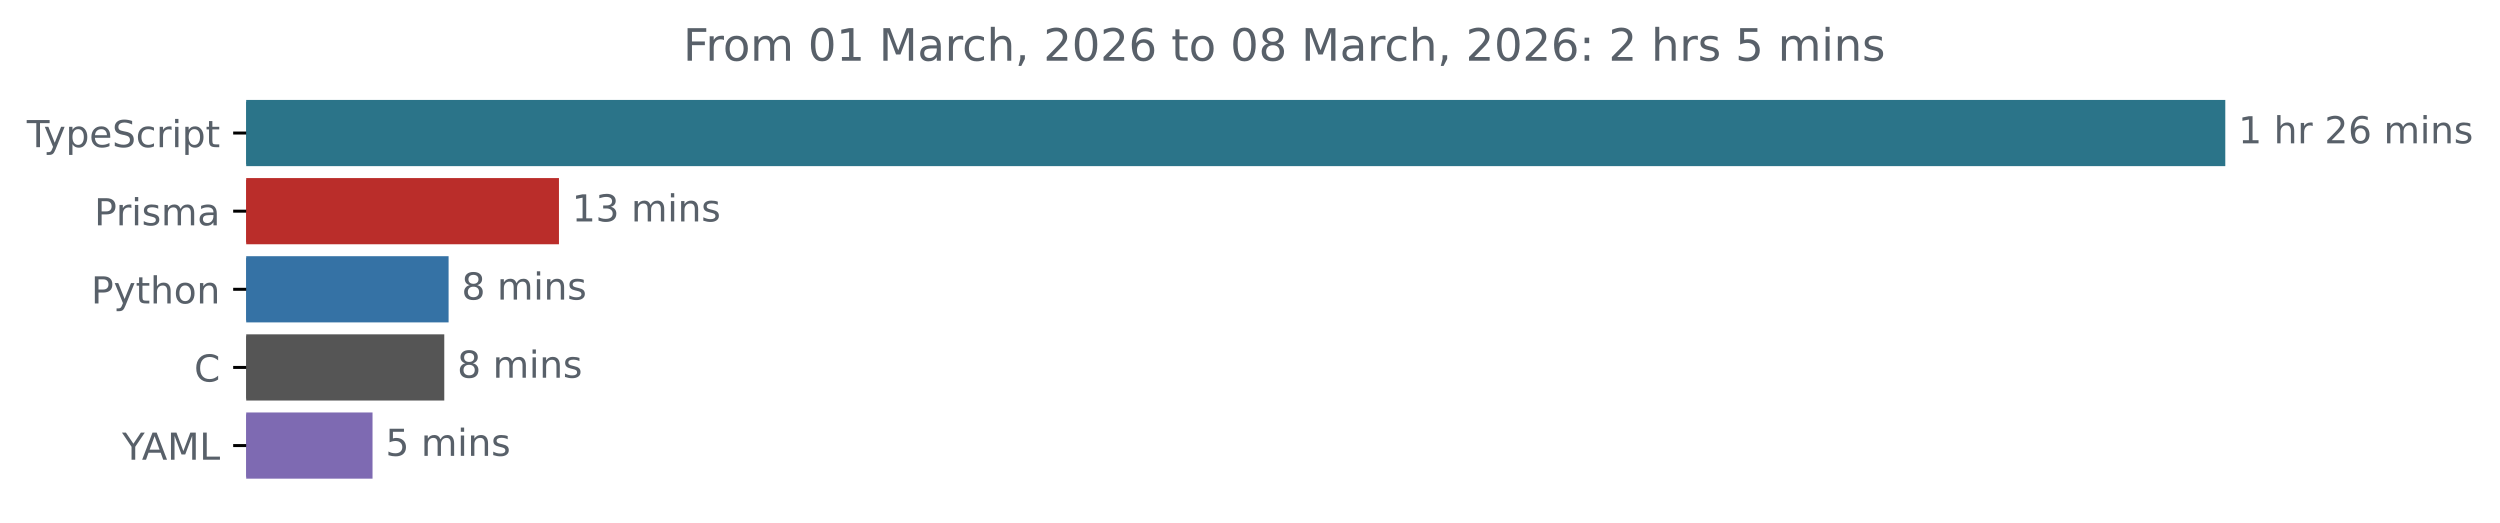
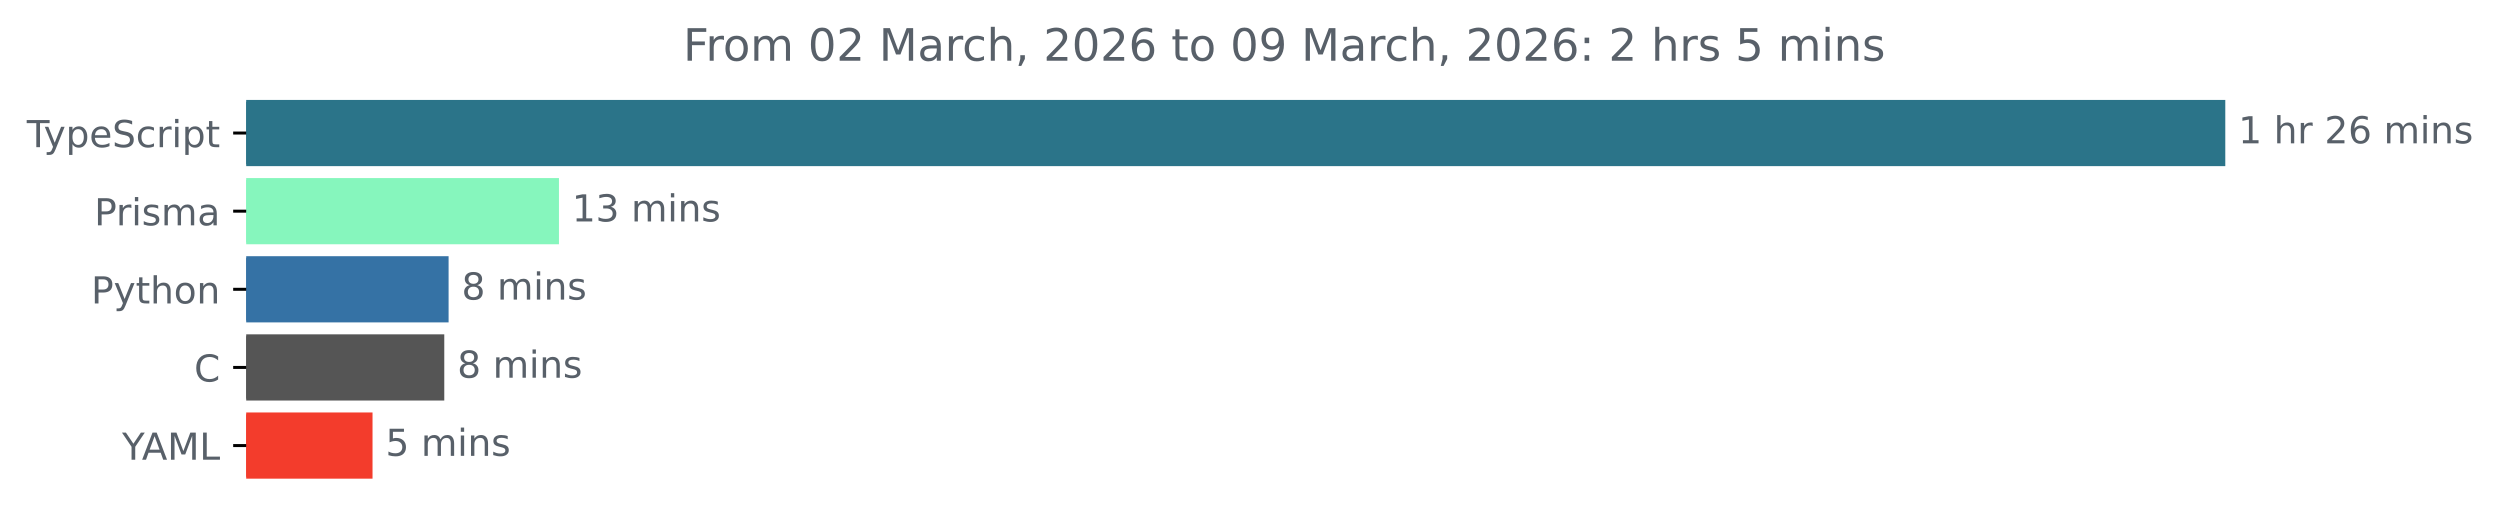
<svg xmlns="http://www.w3.org/2000/svg" xmlns:xlink="http://www.w3.org/1999/xlink" width="671.935pt" height="140.398pt" viewBox="0 0 671.935 140.398" version="1.1">
  <defs>
    <style type="text/css">*{stroke-linejoin: round; stroke-linecap: butt}</style>
  </defs>
  <g id="figure_1">
    <g id="patch_1">
      <path d="M -0 140.398  L 671.935 140.398  L 671.935 0  L -0 0  L -0 140.398  z " style="fill: none" />
    </g>
    <g id="axes_1">
      <g id="patch_2">
-         <path d="M 66.17 27.358  L 597.599 27.358  L 597.599 44.158  L 66.17 44.158  z " clip-path="url(#p83daf93c94)" style="fill: #2b7489; stroke: #2b7489; stroke-linejoin: miter" />
+         <path d="M 66.17 27.358  L 597.599 27.358  L 597.599 44.158  L 66.17 44.158  z " clip-path="url(#pb5c93c6ad1)" style="fill: #2b7489; stroke: #2b7489; stroke-linejoin: miter" />
      </g>
      <g id="patch_3">
-         <path d="M 66.17 48.358  L 149.734 48.358  L 149.734 65.158  L 66.17 65.158  z " clip-path="url(#p83daf93c94)" style="fill: #ba2d2a; stroke: #ba2d2a; stroke-linejoin: miter" />
+         <path d="M 66.17 48.358  L 149.734 48.358  L 149.734 65.158  L 66.17 65.158  z " clip-path="url(#pb5c93c6ad1)" style="fill: #86f6bd; stroke: #86f6bd; stroke-linejoin: miter" />
      </g>
      <g id="patch_4">
-         <path d="M 66.17 69.358  L 120.072 69.358  L 120.072 86.158  L 66.17 86.158  z " clip-path="url(#p83daf93c94)" style="fill: #3572a5; stroke: #3572a5; stroke-linejoin: miter" />
+         <path d="M 66.17 69.358  L 120.072 69.358  L 120.072 86.158  L 66.17 86.158  z " clip-path="url(#pb5c93c6ad1)" style="fill: #3572a5; stroke: #3572a5; stroke-linejoin: miter" />
      </g>
      <g id="patch_5">
-         <path d="M 66.17 90.358  L 118.91 90.358  L 118.91 107.158  L 66.17 107.158  z " clip-path="url(#p83daf93c94)" style="fill: #555555; stroke: #555555; stroke-linejoin: miter" />
+         <path d="M 66.17 90.358  L 118.91 90.358  L 118.91 107.158  L 66.17 107.158  z " clip-path="url(#pb5c93c6ad1)" style="fill: #555555; stroke: #555555; stroke-linejoin: miter" />
      </g>
      <g id="patch_6">
-         <path d="M 66.17 111.358  L 99.627 111.358  L 99.627 128.158  L 66.17 128.158  z " clip-path="url(#p83daf93c94)" style="fill: #7e6ab2; stroke: #7e6ab2; stroke-linejoin: miter" />
+         <path d="M 66.17 111.358  L 99.627 111.358  L 99.627 128.158  L 66.17 128.158  z " clip-path="url(#pb5c93c6ad1)" style="fill: #f33c2c; stroke: #f33c2c; stroke-linejoin: miter" />
      </g>
      <g id="matplotlib.axis_1" />
      <g id="matplotlib.axis_2">
        <g id="ytick_1">
          <g id="line2d_1">
            <defs>
-               <path id="m58e5e109bd" d="M 0 0  L -3.5 0  " style="stroke: #000000; stroke-width: 0.8" />
+               <path id="m2af649cbd7" d="M 0 0  L -3.5 0  " style="stroke: #000000; stroke-width: 0.8" />
            </defs>
            <g>
-               <use xlink:href="#m58e5e109bd" x="66.17" y="35.758" style="stroke: #000000; stroke-width: 0.8" />
+               <use xlink:href="#m2af649cbd7" x="66.17" y="35.758" style="stroke: #000000; stroke-width: 0.8" />
            </g>
          </g>
          <g id="text_1">
            <g style="fill: #586069" transform="translate(7.2 39.55734) scale(0.1 -0.1)">
              <defs>
                <path id="DejaVuSans-54" d="M -19 4666  L 3928 4666  L 3928 4134  L 2272 4134  L 2272 0  L 1638 0  L 1638 4134  L -19 4134  L -19 4666  z " transform="scale(0.015625)" />
                <path id="DejaVuSans-79" d="M 2059 -325  Q 1816 -950 1584 -1140  Q 1353 -1331 966 -1331  L 506 -1331  L 506 -850  L 844 -850  Q 1081 -850 1212 -737  Q 1344 -625 1503 -206  L 1606 56  L 191 3500  L 800 3500  L 1894 763  L 2988 3500  L 3597 3500  L 2059 -325  z " transform="scale(0.015625)" />
                <path id="DejaVuSans-70" d="M 1159 525  L 1159 -1331  L 581 -1331  L 581 3500  L 1159 3500  L 1159 2969  Q 1341 3281 1617 3432  Q 1894 3584 2278 3584  Q 2916 3584 3314 3078  Q 3713 2572 3713 1747  Q 3713 922 3314 415  Q 2916 -91 2278 -91  Q 1894 -91 1617 61  Q 1341 213 1159 525  z M 3116 1747  Q 3116 2381 2855 2742  Q 2594 3103 2138 3103  Q 1681 3103 1420 2742  Q 1159 2381 1159 1747  Q 1159 1113 1420 752  Q 1681 391 2138 391  Q 2594 391 2855 752  Q 3116 1113 3116 1747  z " transform="scale(0.015625)" />
                <path id="DejaVuSans-65" d="M 3597 1894  L 3597 1613  L 953 1613  Q 991 1019 1311 708  Q 1631 397 2203 397  Q 2534 397 2845 478  Q 3156 559 3463 722  L 3463 178  Q 3153 47 2828 -22  Q 2503 -91 2169 -91  Q 1331 -91 842 396  Q 353 884 353 1716  Q 353 2575 817 3079  Q 1281 3584 2069 3584  Q 2775 3584 3186 3129  Q 3597 2675 3597 1894  z M 3022 2063  Q 3016 2534 2758 2815  Q 2500 3097 2075 3097  Q 1594 3097 1305 2825  Q 1016 2553 972 2059  L 3022 2063  z " transform="scale(0.015625)" />
                <path id="DejaVuSans-53" d="M 3425 4513  L 3425 3897  Q 3066 4069 2747 4153  Q 2428 4238 2131 4238  Q 1616 4238 1336 4038  Q 1056 3838 1056 3469  Q 1056 3159 1242 3001  Q 1428 2844 1947 2747  L 2328 2669  Q 3034 2534 3370 2195  Q 3706 1856 3706 1288  Q 3706 609 3251 259  Q 2797 -91 1919 -91  Q 1588 -91 1214 -16  Q 841 59 441 206  L 441 856  Q 825 641 1194 531  Q 1563 422 1919 422  Q 2459 422 2753 634  Q 3047 847 3047 1241  Q 3047 1584 2836 1778  Q 2625 1972 2144 2069  L 1759 2144  Q 1053 2284 737 2584  Q 422 2884 422 3419  Q 422 4038 858 4394  Q 1294 4750 2059 4750  Q 2388 4750 2728 4690  Q 3069 4631 3425 4513  z " transform="scale(0.015625)" />
                <path id="DejaVuSans-63" d="M 3122 3366  L 3122 2828  Q 2878 2963 2633 3030  Q 2388 3097 2138 3097  Q 1578 3097 1268 2742  Q 959 2388 959 1747  Q 959 1106 1268 751  Q 1578 397 2138 397  Q 2388 397 2633 464  Q 2878 531 3122 666  L 3122 134  Q 2881 22 2623 -34  Q 2366 -91 2075 -91  Q 1284 -91 818 406  Q 353 903 353 1747  Q 353 2603 823 3093  Q 1294 3584 2113 3584  Q 2378 3584 2631 3529  Q 2884 3475 3122 3366  z " transform="scale(0.015625)" />
                <path id="DejaVuSans-72" d="M 2631 2963  Q 2534 3019 2420 3045  Q 2306 3072 2169 3072  Q 1681 3072 1420 2755  Q 1159 2438 1159 1844  L 1159 0  L 581 0  L 581 3500  L 1159 3500  L 1159 2956  Q 1341 3275 1631 3429  Q 1922 3584 2338 3584  Q 2397 3584 2469 3576  Q 2541 3569 2628 3553  L 2631 2963  z " transform="scale(0.015625)" />
                <path id="DejaVuSans-69" d="M 603 3500  L 1178 3500  L 1178 0  L 603 0  L 603 3500  z M 603 4863  L 1178 4863  L 1178 4134  L 603 4134  L 603 4863  z " transform="scale(0.015625)" />
                <path id="DejaVuSans-74" d="M 1172 4494  L 1172 3500  L 2356 3500  L 2356 3053  L 1172 3053  L 1172 1153  Q 1172 725 1289 603  Q 1406 481 1766 481  L 2356 481  L 2356 0  L 1766 0  Q 1100 0 847 248  Q 594 497 594 1153  L 594 3053  L 172 3053  L 172 3500  L 594 3500  L 594 4494  L 1172 4494  z " transform="scale(0.015625)" />
              </defs>
              <use xlink:href="#DejaVuSans-54" />
              <use xlink:href="#DejaVuSans-79" x="45.459" />
              <use xlink:href="#DejaVuSans-70" x="104.639" />
              <use xlink:href="#DejaVuSans-65" x="168.115" />
              <use xlink:href="#DejaVuSans-53" x="229.639" />
              <use xlink:href="#DejaVuSans-63" x="293.115" />
              <use xlink:href="#DejaVuSans-72" x="348.096" />
              <use xlink:href="#DejaVuSans-69" x="389.209" />
              <use xlink:href="#DejaVuSans-70" x="416.992" />
              <use xlink:href="#DejaVuSans-74" x="480.469" />
            </g>
          </g>
        </g>
        <g id="ytick_2">
          <g id="line2d_2">
            <g>
-               <use xlink:href="#m58e5e109bd" x="66.17" y="56.758" style="stroke: #000000; stroke-width: 0.8" />
+               <use xlink:href="#m2af649cbd7" x="66.17" y="56.758" style="stroke: #000000; stroke-width: 0.8" />
            </g>
          </g>
          <g id="text_2">
            <g style="fill: #586069" transform="translate(25.34844 60.55734) scale(0.1 -0.1)">
              <defs>
                <path id="DejaVuSans-50" d="M 1259 4147  L 1259 2394  L 2053 2394  Q 2494 2394 2734 2622  Q 2975 2850 2975 3272  Q 2975 3691 2734 3919  Q 2494 4147 2053 4147  L 1259 4147  z M 628 4666  L 2053 4666  Q 2838 4666 3239 4311  Q 3641 3956 3641 3272  Q 3641 2581 3239 2228  Q 2838 1875 2053 1875  L 1259 1875  L 1259 0  L 628 0  L 628 4666  z " transform="scale(0.015625)" />
                <path id="DejaVuSans-73" d="M 2834 3397  L 2834 2853  Q 2591 2978 2328 3040  Q 2066 3103 1784 3103  Q 1356 3103 1142 2972  Q 928 2841 928 2578  Q 928 2378 1081 2264  Q 1234 2150 1697 2047  L 1894 2003  Q 2506 1872 2764 1633  Q 3022 1394 3022 966  Q 3022 478 2636 193  Q 2250 -91 1575 -91  Q 1294 -91 989 -36  Q 684 19 347 128  L 347 722  Q 666 556 975 473  Q 1284 391 1588 391  Q 1994 391 2212 530  Q 2431 669 2431 922  Q 2431 1156 2273 1281  Q 2116 1406 1581 1522  L 1381 1569  Q 847 1681 609 1914  Q 372 2147 372 2553  Q 372 3047 722 3315  Q 1072 3584 1716 3584  Q 2034 3584 2315 3537  Q 2597 3491 2834 3397  z " transform="scale(0.015625)" />
                <path id="DejaVuSans-6d" d="M 3328 2828  Q 3544 3216 3844 3400  Q 4144 3584 4550 3584  Q 5097 3584 5394 3201  Q 5691 2819 5691 2113  L 5691 0  L 5113 0  L 5113 2094  Q 5113 2597 4934 2840  Q 4756 3084 4391 3084  Q 3944 3084 3684 2787  Q 3425 2491 3425 1978  L 3425 0  L 2847 0  L 2847 2094  Q 2847 2600 2669 2842  Q 2491 3084 2119 3084  Q 1678 3084 1418 2786  Q 1159 2488 1159 1978  L 1159 0  L 581 0  L 581 3500  L 1159 3500  L 1159 2956  Q 1356 3278 1631 3431  Q 1906 3584 2284 3584  Q 2666 3584 2933 3390  Q 3200 3197 3328 2828  z " transform="scale(0.015625)" />
                <path id="DejaVuSans-61" d="M 2194 1759  Q 1497 1759 1228 1600  Q 959 1441 959 1056  Q 959 750 1161 570  Q 1363 391 1709 391  Q 2188 391 2477 730  Q 2766 1069 2766 1631  L 2766 1759  L 2194 1759  z M 3341 1997  L 3341 0  L 2766 0  L 2766 531  Q 2569 213 2275 61  Q 1981 -91 1556 -91  Q 1019 -91 701 211  Q 384 513 384 1019  Q 384 1609 779 1909  Q 1175 2209 1959 2209  L 2766 2209  L 2766 2266  Q 2766 2663 2505 2880  Q 2244 3097 1772 3097  Q 1472 3097 1187 3025  Q 903 2953 641 2809  L 641 3341  Q 956 3463 1253 3523  Q 1550 3584 1831 3584  Q 2591 3584 2966 3190  Q 3341 2797 3341 1997  z " transform="scale(0.015625)" />
              </defs>
              <use xlink:href="#DejaVuSans-50" />
              <use xlink:href="#DejaVuSans-72" x="58.553" />
              <use xlink:href="#DejaVuSans-69" x="99.666" />
              <use xlink:href="#DejaVuSans-73" x="127.449" />
              <use xlink:href="#DejaVuSans-6d" x="179.549" />
              <use xlink:href="#DejaVuSans-61" x="276.961" />
            </g>
          </g>
        </g>
        <g id="ytick_3">
          <g id="line2d_3">
            <g>
-               <use xlink:href="#m58e5e109bd" x="66.17" y="77.758" style="stroke: #000000; stroke-width: 0.8" />
+               <use xlink:href="#m2af649cbd7" x="66.17" y="77.758" style="stroke: #000000; stroke-width: 0.8" />
            </g>
          </g>
          <g id="text_3">
            <g style="fill: #586069" transform="translate(24.50781 81.55734) scale(0.1 -0.1)">
              <defs>
                <path id="DejaVuSans-68" d="M 3513 2113  L 3513 0  L 2938 0  L 2938 2094  Q 2938 2591 2744 2837  Q 2550 3084 2163 3084  Q 1697 3084 1428 2787  Q 1159 2491 1159 1978  L 1159 0  L 581 0  L 581 4863  L 1159 4863  L 1159 2956  Q 1366 3272 1645 3428  Q 1925 3584 2291 3584  Q 2894 3584 3203 3211  Q 3513 2838 3513 2113  z " transform="scale(0.015625)" />
                <path id="DejaVuSans-6f" d="M 1959 3097  Q 1497 3097 1228 2736  Q 959 2375 959 1747  Q 959 1119 1226 758  Q 1494 397 1959 397  Q 2419 397 2687 759  Q 2956 1122 2956 1747  Q 2956 2369 2687 2733  Q 2419 3097 1959 3097  z M 1959 3584  Q 2709 3584 3137 3096  Q 3566 2609 3566 1747  Q 3566 888 3137 398  Q 2709 -91 1959 -91  Q 1206 -91 779 398  Q 353 888 353 1747  Q 353 2609 779 3096  Q 1206 3584 1959 3584  z " transform="scale(0.015625)" />
                <path id="DejaVuSans-6e" d="M 3513 2113  L 3513 0  L 2938 0  L 2938 2094  Q 2938 2591 2744 2837  Q 2550 3084 2163 3084  Q 1697 3084 1428 2787  Q 1159 2491 1159 1978  L 1159 0  L 581 0  L 581 3500  L 1159 3500  L 1159 2956  Q 1366 3272 1645 3428  Q 1925 3584 2291 3584  Q 2894 3584 3203 3211  Q 3513 2838 3513 2113  z " transform="scale(0.015625)" />
              </defs>
              <use xlink:href="#DejaVuSans-50" />
              <use xlink:href="#DejaVuSans-79" x="60.303" />
              <use xlink:href="#DejaVuSans-74" x="119.482" />
              <use xlink:href="#DejaVuSans-68" x="158.691" />
              <use xlink:href="#DejaVuSans-6f" x="222.07" />
              <use xlink:href="#DejaVuSans-6e" x="283.252" />
            </g>
          </g>
        </g>
        <g id="ytick_4">
          <g id="line2d_4">
            <g>
-               <use xlink:href="#m58e5e109bd" x="66.17" y="98.758" style="stroke: #000000; stroke-width: 0.8" />
+               <use xlink:href="#m2af649cbd7" x="66.17" y="98.758" style="stroke: #000000; stroke-width: 0.8" />
            </g>
          </g>
          <g id="text_4">
            <g style="fill: #586069" transform="translate(52.1875 102.5573) scale(0.1 -0.1)">
              <defs>
                <path id="DejaVuSans-43" d="M 4122 4306  L 4122 3641  Q 3803 3938 3442 4084  Q 3081 4231 2675 4231  Q 1875 4231 1450 3742  Q 1025 3253 1025 2328  Q 1025 1406 1450 917  Q 1875 428 2675 428  Q 3081 428 3442 575  Q 3803 722 4122 1019  L 4122 359  Q 3791 134 3420 21  Q 3050 -91 2638 -91  Q 1578 -91 968 557  Q 359 1206 359 2328  Q 359 3453 968 4101  Q 1578 4750 2638 4750  Q 3056 4750 3426 4639  Q 3797 4528 4122 4306  z " transform="scale(0.015625)" />
              </defs>
              <use xlink:href="#DejaVuSans-43" />
            </g>
          </g>
        </g>
        <g id="ytick_5">
          <g id="line2d_5">
            <g>
-               <use xlink:href="#m58e5e109bd" x="66.17" y="119.758" style="stroke: #000000; stroke-width: 0.8" />
+               <use xlink:href="#m2af649cbd7" x="66.17" y="119.758" style="stroke: #000000; stroke-width: 0.8" />
            </g>
          </g>
          <g id="text_5">
            <g style="fill: #586069" transform="translate(32.79688 123.5573) scale(0.1 -0.1)">
              <defs>
                <path id="DejaVuSans-59" d="M -13 4666  L 666 4666  L 1959 2747  L 3244 4666  L 3922 4666  L 2272 2222  L 2272 0  L 1638 0  L 1638 2222  L -13 4666  z " transform="scale(0.015625)" />
                <path id="DejaVuSans-41" d="M 2188 4044  L 1331 1722  L 3047 1722  L 2188 4044  z M 1831 4666  L 2547 4666  L 4325 0  L 3669 0  L 3244 1197  L 1141 1197  L 716 0  L 50 0  L 1831 4666  z " transform="scale(0.015625)" />
                <path id="DejaVuSans-4d" d="M 628 4666  L 1569 4666  L 2759 1491  L 3956 4666  L 4897 4666  L 4897 0  L 4281 0  L 4281 4097  L 3078 897  L 2444 897  L 1241 4097  L 1241 0  L 628 0  L 628 4666  z " transform="scale(0.015625)" />
                <path id="DejaVuSans-4c" d="M 628 4666  L 1259 4666  L 1259 531  L 3531 531  L 3531 0  L 628 0  L 628 4666  z " transform="scale(0.015625)" />
              </defs>
              <use xlink:href="#DejaVuSans-59" />
              <use xlink:href="#DejaVuSans-41" x="53.334" />
              <use xlink:href="#DejaVuSans-4d" x="121.742" />
              <use xlink:href="#DejaVuSans-4c" x="208.021" />
            </g>
          </g>
        </g>
      </g>
      <g id="text_6">
        <g style="fill: #586069" transform="translate(601.5989 38.5175) scale(0.1 -0.1)">
          <defs>
            <path id="DejaVuSans-31" d="M 794 531  L 1825 531  L 1825 4091  L 703 3866  L 703 4441  L 1819 4666  L 2450 4666  L 2450 531  L 3481 531  L 3481 0  L 794 0  L 794 531  z " transform="scale(0.015625)" />
            <path id="DejaVuSans-20" transform="scale(0.015625)" />
            <path id="DejaVuSans-32" d="M 1228 531  L 3431 531  L 3431 0  L 469 0  L 469 531  Q 828 903 1448 1529  Q 2069 2156 2228 2338  Q 2531 2678 2651 2914  Q 2772 3150 2772 3378  Q 2772 3750 2511 3984  Q 2250 4219 1831 4219  Q 1534 4219 1204 4116  Q 875 4013 500 3803  L 500 4441  Q 881 4594 1212 4672  Q 1544 4750 1819 4750  Q 2544 4750 2975 4387  Q 3406 4025 3406 3419  Q 3406 3131 3298 2873  Q 3191 2616 2906 2266  Q 2828 2175 2409 1742  Q 1991 1309 1228 531  z " transform="scale(0.015625)" />
            <path id="DejaVuSans-36" d="M 2113 2584  Q 1688 2584 1439 2293  Q 1191 2003 1191 1497  Q 1191 994 1439 701  Q 1688 409 2113 409  Q 2538 409 2786 701  Q 3034 994 3034 1497  Q 3034 2003 2786 2293  Q 2538 2584 2113 2584  z M 3366 4563  L 3366 3988  Q 3128 4100 2886 4159  Q 2644 4219 2406 4219  Q 1781 4219 1451 3797  Q 1122 3375 1075 2522  Q 1259 2794 1537 2939  Q 1816 3084 2150 3084  Q 2853 3084 3261 2657  Q 3669 2231 3669 1497  Q 3669 778 3244 343  Q 2819 -91 2113 -91  Q 1303 -91 875 529  Q 447 1150 447 2328  Q 447 3434 972 4092  Q 1497 4750 2381 4750  Q 2619 4750 2861 4703  Q 3103 4656 3366 4563  z " transform="scale(0.015625)" />
          </defs>
          <use xlink:href="#DejaVuSans-31" />
          <use xlink:href="#DejaVuSans-20" x="63.623" />
          <use xlink:href="#DejaVuSans-68" x="95.41" />
          <use xlink:href="#DejaVuSans-72" x="158.789" />
          <use xlink:href="#DejaVuSans-20" x="199.902" />
          <use xlink:href="#DejaVuSans-32" x="231.689" />
          <use xlink:href="#DejaVuSans-36" x="295.312" />
          <use xlink:href="#DejaVuSans-20" x="358.936" />
          <use xlink:href="#DejaVuSans-6d" x="390.723" />
          <use xlink:href="#DejaVuSans-69" x="488.135" />
          <use xlink:href="#DejaVuSans-6e" x="515.918" />
          <use xlink:href="#DejaVuSans-73" x="579.297" />
        </g>
      </g>
      <g id="text_7">
        <g style="fill: #586069" transform="translate(153.7336 59.5175) scale(0.1 -0.1)">
          <defs>
            <path id="DejaVuSans-33" d="M 2597 2516  Q 3050 2419 3304 2112  Q 3559 1806 3559 1356  Q 3559 666 3084 287  Q 2609 -91 1734 -91  Q 1441 -91 1130 -33  Q 819 25 488 141  L 488 750  Q 750 597 1062 519  Q 1375 441 1716 441  Q 2309 441 2620 675  Q 2931 909 2931 1356  Q 2931 1769 2642 2001  Q 2353 2234 1838 2234  L 1294 2234  L 1294 2753  L 1863 2753  Q 2328 2753 2575 2939  Q 2822 3125 2822 3475  Q 2822 3834 2567 4026  Q 2313 4219 1838 4219  Q 1578 4219 1281 4162  Q 984 4106 628 3988  L 628 4550  Q 988 4650 1302 4700  Q 1616 4750 1894 4750  Q 2613 4750 3031 4423  Q 3450 4097 3450 3541  Q 3450 3153 3228 2886  Q 3006 2619 2597 2516  z " transform="scale(0.015625)" />
          </defs>
          <use xlink:href="#DejaVuSans-31" />
          <use xlink:href="#DejaVuSans-33" x="63.623" />
          <use xlink:href="#DejaVuSans-20" x="127.246" />
          <use xlink:href="#DejaVuSans-6d" x="159.033" />
          <use xlink:href="#DejaVuSans-69" x="256.445" />
          <use xlink:href="#DejaVuSans-6e" x="284.229" />
          <use xlink:href="#DejaVuSans-73" x="347.607" />
        </g>
      </g>
      <g id="text_8">
        <g style="fill: #586069" transform="translate(124.0721 80.5175) scale(0.1 -0.1)">
          <defs>
            <path id="DejaVuSans-38" d="M 2034 2216  Q 1584 2216 1326 1975  Q 1069 1734 1069 1313  Q 1069 891 1326 650  Q 1584 409 2034 409  Q 2484 409 2743 651  Q 3003 894 3003 1313  Q 3003 1734 2745 1975  Q 2488 2216 2034 2216  z M 1403 2484  Q 997 2584 770 2862  Q 544 3141 544 3541  Q 544 4100 942 4425  Q 1341 4750 2034 4750  Q 2731 4750 3128 4425  Q 3525 4100 3525 3541  Q 3525 3141 3298 2862  Q 3072 2584 2669 2484  Q 3125 2378 3379 2068  Q 3634 1759 3634 1313  Q 3634 634 3220 271  Q 2806 -91 2034 -91  Q 1263 -91 848 271  Q 434 634 434 1313  Q 434 1759 690 2068  Q 947 2378 1403 2484  z M 1172 3481  Q 1172 3119 1398 2916  Q 1625 2713 2034 2713  Q 2441 2713 2670 2916  Q 2900 3119 2900 3481  Q 2900 3844 2670 4047  Q 2441 4250 2034 4250  Q 1625 4250 1398 4047  Q 1172 3844 1172 3481  z " transform="scale(0.015625)" />
          </defs>
          <use xlink:href="#DejaVuSans-38" />
          <use xlink:href="#DejaVuSans-20" x="63.623" />
          <use xlink:href="#DejaVuSans-6d" x="95.41" />
          <use xlink:href="#DejaVuSans-69" x="192.822" />
          <use xlink:href="#DejaVuSans-6e" x="220.605" />
          <use xlink:href="#DejaVuSans-73" x="283.984" />
        </g>
      </g>
      <g id="text_9">
        <g style="fill: #586069" transform="translate(122.9105 101.5175) scale(0.1 -0.1)">
          <use xlink:href="#DejaVuSans-38" />
          <use xlink:href="#DejaVuSans-20" x="63.623" />
          <use xlink:href="#DejaVuSans-6d" x="95.41" />
          <use xlink:href="#DejaVuSans-69" x="192.822" />
          <use xlink:href="#DejaVuSans-6e" x="220.605" />
          <use xlink:href="#DejaVuSans-73" x="283.984" />
        </g>
      </g>
      <g id="text_10">
        <g style="fill: #586069" transform="translate(103.6266 122.5175) scale(0.1 -0.1)">
          <defs>
            <path id="DejaVuSans-35" d="M 691 4666  L 3169 4666  L 3169 4134  L 1269 4134  L 1269 2991  Q 1406 3038 1543 3061  Q 1681 3084 1819 3084  Q 2600 3084 3056 2656  Q 3513 2228 3513 1497  Q 3513 744 3044 326  Q 2575 -91 1722 -91  Q 1428 -91 1123 -41  Q 819 9 494 109  L 494 744  Q 775 591 1075 516  Q 1375 441 1709 441  Q 2250 441 2565 725  Q 2881 1009 2881 1497  Q 2881 1984 2565 2268  Q 2250 2553 1709 2553  Q 1456 2553 1204 2497  Q 953 2441 691 2322  L 691 4666  z " transform="scale(0.015625)" />
          </defs>
          <use xlink:href="#DejaVuSans-35" />
          <use xlink:href="#DejaVuSans-20" x="63.623" />
          <use xlink:href="#DejaVuSans-6d" x="95.41" />
          <use xlink:href="#DejaVuSans-69" x="192.822" />
          <use xlink:href="#DejaVuSans-6e" x="220.605" />
          <use xlink:href="#DejaVuSans-73" x="283.984" />
        </g>
      </g>
      <g id="text_11">
        <g style="fill: #586069" transform="translate(183.6203 16.31812) scale(0.12 -0.12)">
          <defs>
            <path id="DejaVuSans-46" d="M 628 4666  L 3309 4666  L 3309 4134  L 1259 4134  L 1259 2759  L 3109 2759  L 3109 2228  L 1259 2228  L 1259 0  L 628 0  L 628 4666  z " transform="scale(0.015625)" />
            <path id="DejaVuSans-30" d="M 2034 4250  Q 1547 4250 1301 3770  Q 1056 3291 1056 2328  Q 1056 1369 1301 889  Q 1547 409 2034 409  Q 2525 409 2770 889  Q 3016 1369 3016 2328  Q 3016 3291 2770 3770  Q 2525 4250 2034 4250  z M 2034 4750  Q 2819 4750 3233 4129  Q 3647 3509 3647 2328  Q 3647 1150 3233 529  Q 2819 -91 2034 -91  Q 1250 -91 836 529  Q 422 1150 422 2328  Q 422 3509 836 4129  Q 1250 4750 2034 4750  z " transform="scale(0.015625)" />
            <path id="DejaVuSans-2c" d="M 750 794  L 1409 794  L 1409 256  L 897 -744  L 494 -744  L 750 256  L 750 794  z " transform="scale(0.015625)" />
+             <path id="DejaVuSans-39" d="M 703 97  L 703 672  Q 941 559 1184 500  Q 1428 441 1663 441  Q 2288 441 2617 861  Q 2947 1281 2994 2138  Q 2813 1869 2534 1725  Q 2256 1581 1919 1581  Q 1219 1581 811 2004  Q 403 2428 403 3163  Q 403 3881 828 4315  Q 1253 4750 1959 4750  Q 2769 4750 3195 4129  Q 3622 3509 3622 2328  Q 3622 1225 3098 567  Q 2575 -91 1691 -91  Q 1453 -91 1209 -44  Q 966 3 703 97  z M 1959 2075  Q 2384 2075 2632 2365  Q 2881 2656 2881 3163  Q 2881 3666 2632 3958  Q 2384 4250 1959 4250  Q 1534 4250 1286 3958  Q 1038 3666 1038 3163  Q 1038 2656 1286 2365  Q 1534 2075 1959 2075  z " transform="scale(0.015625)" />
            <path id="DejaVuSans-3a" d="M 750 794  L 1409 794  L 1409 0  L 750 0  L 750 794  z M 750 3309  L 1409 3309  L 1409 2516  L 750 2516  L 750 3309  z " transform="scale(0.015625)" />
          </defs>
          <use xlink:href="#DejaVuSans-46" />
          <use xlink:href="#DejaVuSans-72" x="50.27" />
          <use xlink:href="#DejaVuSans-6f" x="89.133" />
          <use xlink:href="#DejaVuSans-6d" x="150.314" />
          <use xlink:href="#DejaVuSans-20" x="247.727" />
          <use xlink:href="#DejaVuSans-30" x="279.514" />
-           <use xlink:href="#DejaVuSans-31" x="343.137" />
+           <use xlink:href="#DejaVuSans-32" x="343.137" />
          <use xlink:href="#DejaVuSans-20" x="406.76" />
          <use xlink:href="#DejaVuSans-4d" x="438.547" />
          <use xlink:href="#DejaVuSans-61" x="524.826" />
          <use xlink:href="#DejaVuSans-72" x="586.105" />
          <use xlink:href="#DejaVuSans-63" x="624.969" />
          <use xlink:href="#DejaVuSans-68" x="679.949" />
          <use xlink:href="#DejaVuSans-2c" x="743.328" />
          <use xlink:href="#DejaVuSans-20" x="775.115" />
          <use xlink:href="#DejaVuSans-32" x="806.902" />
          <use xlink:href="#DejaVuSans-30" x="870.525" />
          <use xlink:href="#DejaVuSans-32" x="934.148" />
          <use xlink:href="#DejaVuSans-36" x="997.771" />
          <use xlink:href="#DejaVuSans-20" x="1061.395" />
          <use xlink:href="#DejaVuSans-74" x="1093.182" />
          <use xlink:href="#DejaVuSans-6f" x="1132.391" />
          <use xlink:href="#DejaVuSans-20" x="1193.572" />
          <use xlink:href="#DejaVuSans-30" x="1225.359" />
-           <use xlink:href="#DejaVuSans-38" x="1288.982" />
+           <use xlink:href="#DejaVuSans-39" x="1288.982" />
          <use xlink:href="#DejaVuSans-20" x="1352.605" />
          <use xlink:href="#DejaVuSans-4d" x="1384.393" />
          <use xlink:href="#DejaVuSans-61" x="1470.672" />
          <use xlink:href="#DejaVuSans-72" x="1531.951" />
          <use xlink:href="#DejaVuSans-63" x="1570.814" />
          <use xlink:href="#DejaVuSans-68" x="1625.795" />
          <use xlink:href="#DejaVuSans-2c" x="1689.174" />
          <use xlink:href="#DejaVuSans-20" x="1720.961" />
          <use xlink:href="#DejaVuSans-32" x="1752.748" />
          <use xlink:href="#DejaVuSans-30" x="1816.371" />
          <use xlink:href="#DejaVuSans-32" x="1879.994" />
          <use xlink:href="#DejaVuSans-36" x="1943.617" />
          <use xlink:href="#DejaVuSans-3a" x="2007.24" />
          <use xlink:href="#DejaVuSans-20" x="2040.932" />
          <use xlink:href="#DejaVuSans-32" x="2072.719" />
          <use xlink:href="#DejaVuSans-20" x="2136.342" />
          <use xlink:href="#DejaVuSans-68" x="2168.129" />
          <use xlink:href="#DejaVuSans-72" x="2231.508" />
          <use xlink:href="#DejaVuSans-73" x="2272.621" />
          <use xlink:href="#DejaVuSans-20" x="2324.721" />
          <use xlink:href="#DejaVuSans-35" x="2356.508" />
          <use xlink:href="#DejaVuSans-20" x="2420.131" />
          <use xlink:href="#DejaVuSans-6d" x="2451.918" />
          <use xlink:href="#DejaVuSans-69" x="2549.33" />
          <use xlink:href="#DejaVuSans-6e" x="2577.113" />
          <use xlink:href="#DejaVuSans-73" x="2640.492" />
        </g>
      </g>
    </g>
  </g>
  <defs>
-     <clipPath id="p83daf93c94">
+     <clipPath id="pb5c93c6ad1">
      <rect x="66.17" y="22.318" width="558" height="110.88" />
    </clipPath>
  </defs>
</svg>
